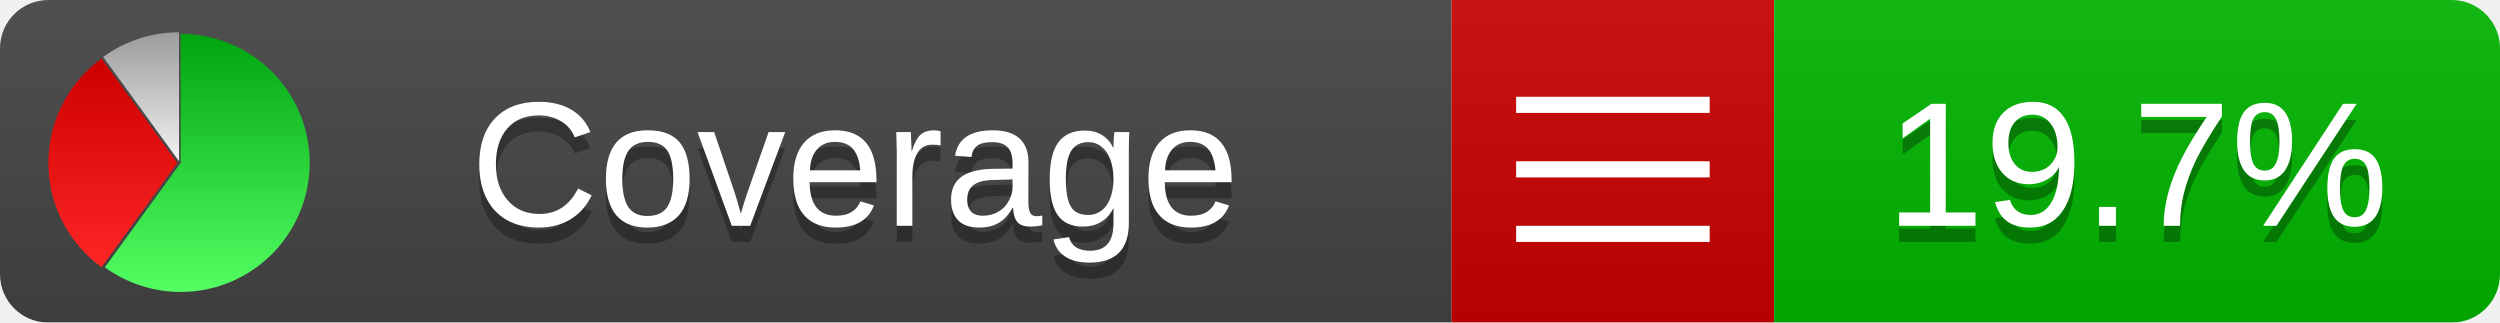
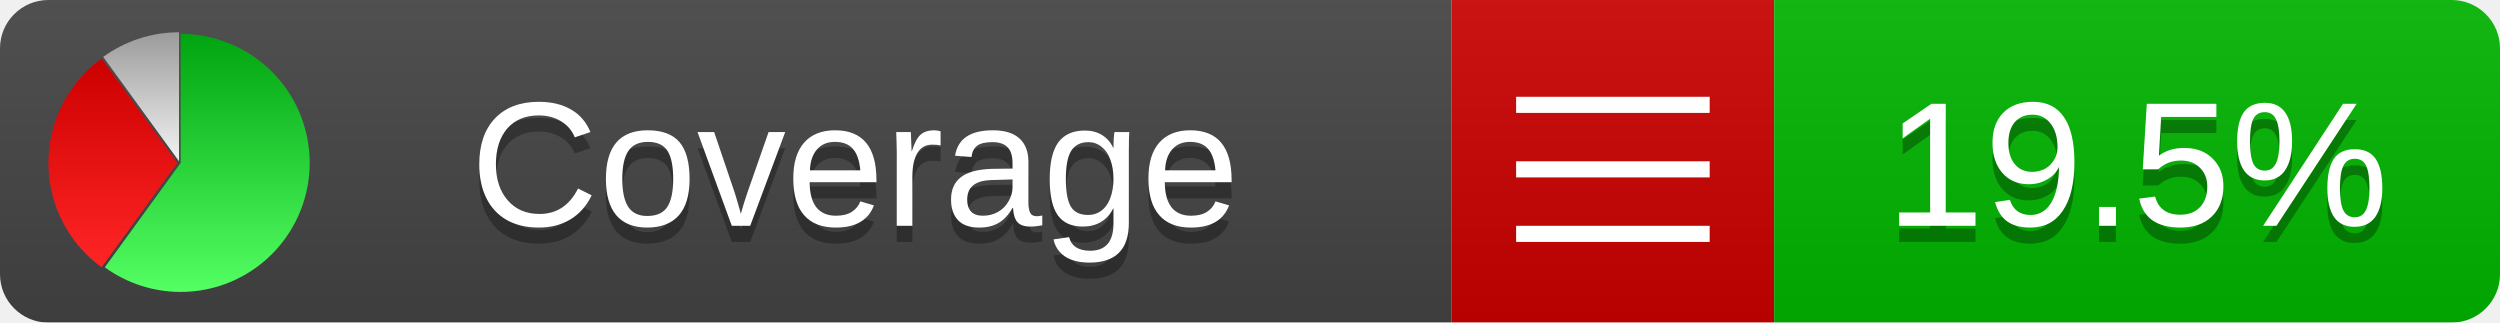
<svg xmlns="http://www.w3.org/2000/svg" xmlns:xlink="http://www.w3.org/1999/xlink" width="155" height="20">
  <style type="text/css">
          
            @keyframes fadeout {
              0 % { visibility: visible; opacity: 1; }
              40% { visibility: visible; opacity: 1; }
              50% { visibility: hidden; opacity: 0; }
              90% { visibility: hidden; opacity: 0; }
              100% { visibility: visible; opacity: 1; }
            }
            @keyframes fadein {
              0% { visibility: hidden; opacity: 0; }
              40% { visibility: hidden; opacity: 0; }
              50% { visibility: visible; opacity: 1; }
              90% { visibility: visible; opacity: 1; }
              100% { visibility: hidden; opacity: 0; }
            }
            .linecoverage {
                animation-duration: 10s;
                animation-name: fadeout;
                animation-iteration-count: infinite;
            }
            .branchcoverage {
                animation-duration: 10s;
                animation-name: fadein;
                animation-iteration-count: infinite;
            }
          
    </style>
  <defs>
    <linearGradient id="gradient" x2="0" y2="100%">
      <stop offset="0" stop-color="#bbb" stop-opacity=".1" />
      <stop offset="1" stop-opacity=".1" />
    </linearGradient>
    <linearGradient id="green" x2="0" y2="100%">
      <stop offset="0" stop-color="#00A410" />
      <stop offset="1" stop-color="#53FF63" />
    </linearGradient>
    <linearGradient id="red" x2="0" y2="100%">
      <stop offset="0" stop-color="#C00" />
      <stop offset="1" stop-color="#FF2525" />
    </linearGradient>
    <linearGradient id="gray" x2="0" y2="100%">
      <stop offset="0" stop-color="#9B9B9B" />
      <stop offset="1" stop-color="#F3F3F3" />
    </linearGradient>
    <mask id="mask">
      <rect width="155" height="20" rx="3" fill="#fff" />
    </mask>
    <g id="icon">
      <path style="fill:url(#green);" d="M205,202.5 l0,-200 a200,200 0 1,1 -117.558,361.803 z" />
      <path style="fill:url(#red);" d="M200,202.5 l-117.558,161.803 a200,200 0 0,1 0,-323.607 z" />
      <path style="fill:url(#gray);" d="M202.5,200 l-117.558,-161.803 a200,200 0 0,1 117.558,-38.196 z" />
    </g>
  </defs>
  <g mask="url(#mask)">
    <rect x="0" y="0" width="90" height="20" fill="#444" />
    <rect x="90" y="0" width="20" height="20" fill="#c00" />
    <rect x="110" y="0" width="45" height="20" fill="#00B600" />
    <rect x="0" y="0" width="155" height="20" fill="url(#gradient)" />
  </g>
  <g>
    <path class="" stroke="#fff" d="M94 6.5 h12 M94 10.5 h12 M94 14.5 h12" />
  </g>
  <g fill="#fff" text-anchor="middle" font-family="Verdana,Arial,Geneva,sans-serif" font-size="11">
    <a xlink:href="https://github.com/danielpalme/ReportGenerator" target="_top">
      <use xlink:href="#icon" transform="translate(3,2) scale(.04)" />
    </a>
    <text x="53" y="15" fill="#010101" fill-opacity=".3">Coverage</text>
    <text x="53" y="14" fill="#fff">Coverage</text>
-     <text class="" x="132.5" y="15" fill="#010101" fill-opacity=".3">19.7%</text>
-     <text class="" x="132.5" y="14">19.7%</text>
+     <text class="" x="132.5" y="15" fill="#010101" fill-opacity=".3">19.5%</text>
+     <text class="" x="132.5" y="14">19.5%</text>
  </g>
  <g>
    <rect class="" x="90" y="0" width="65" height="20" fill-opacity="0" />
  </g>
</svg>
